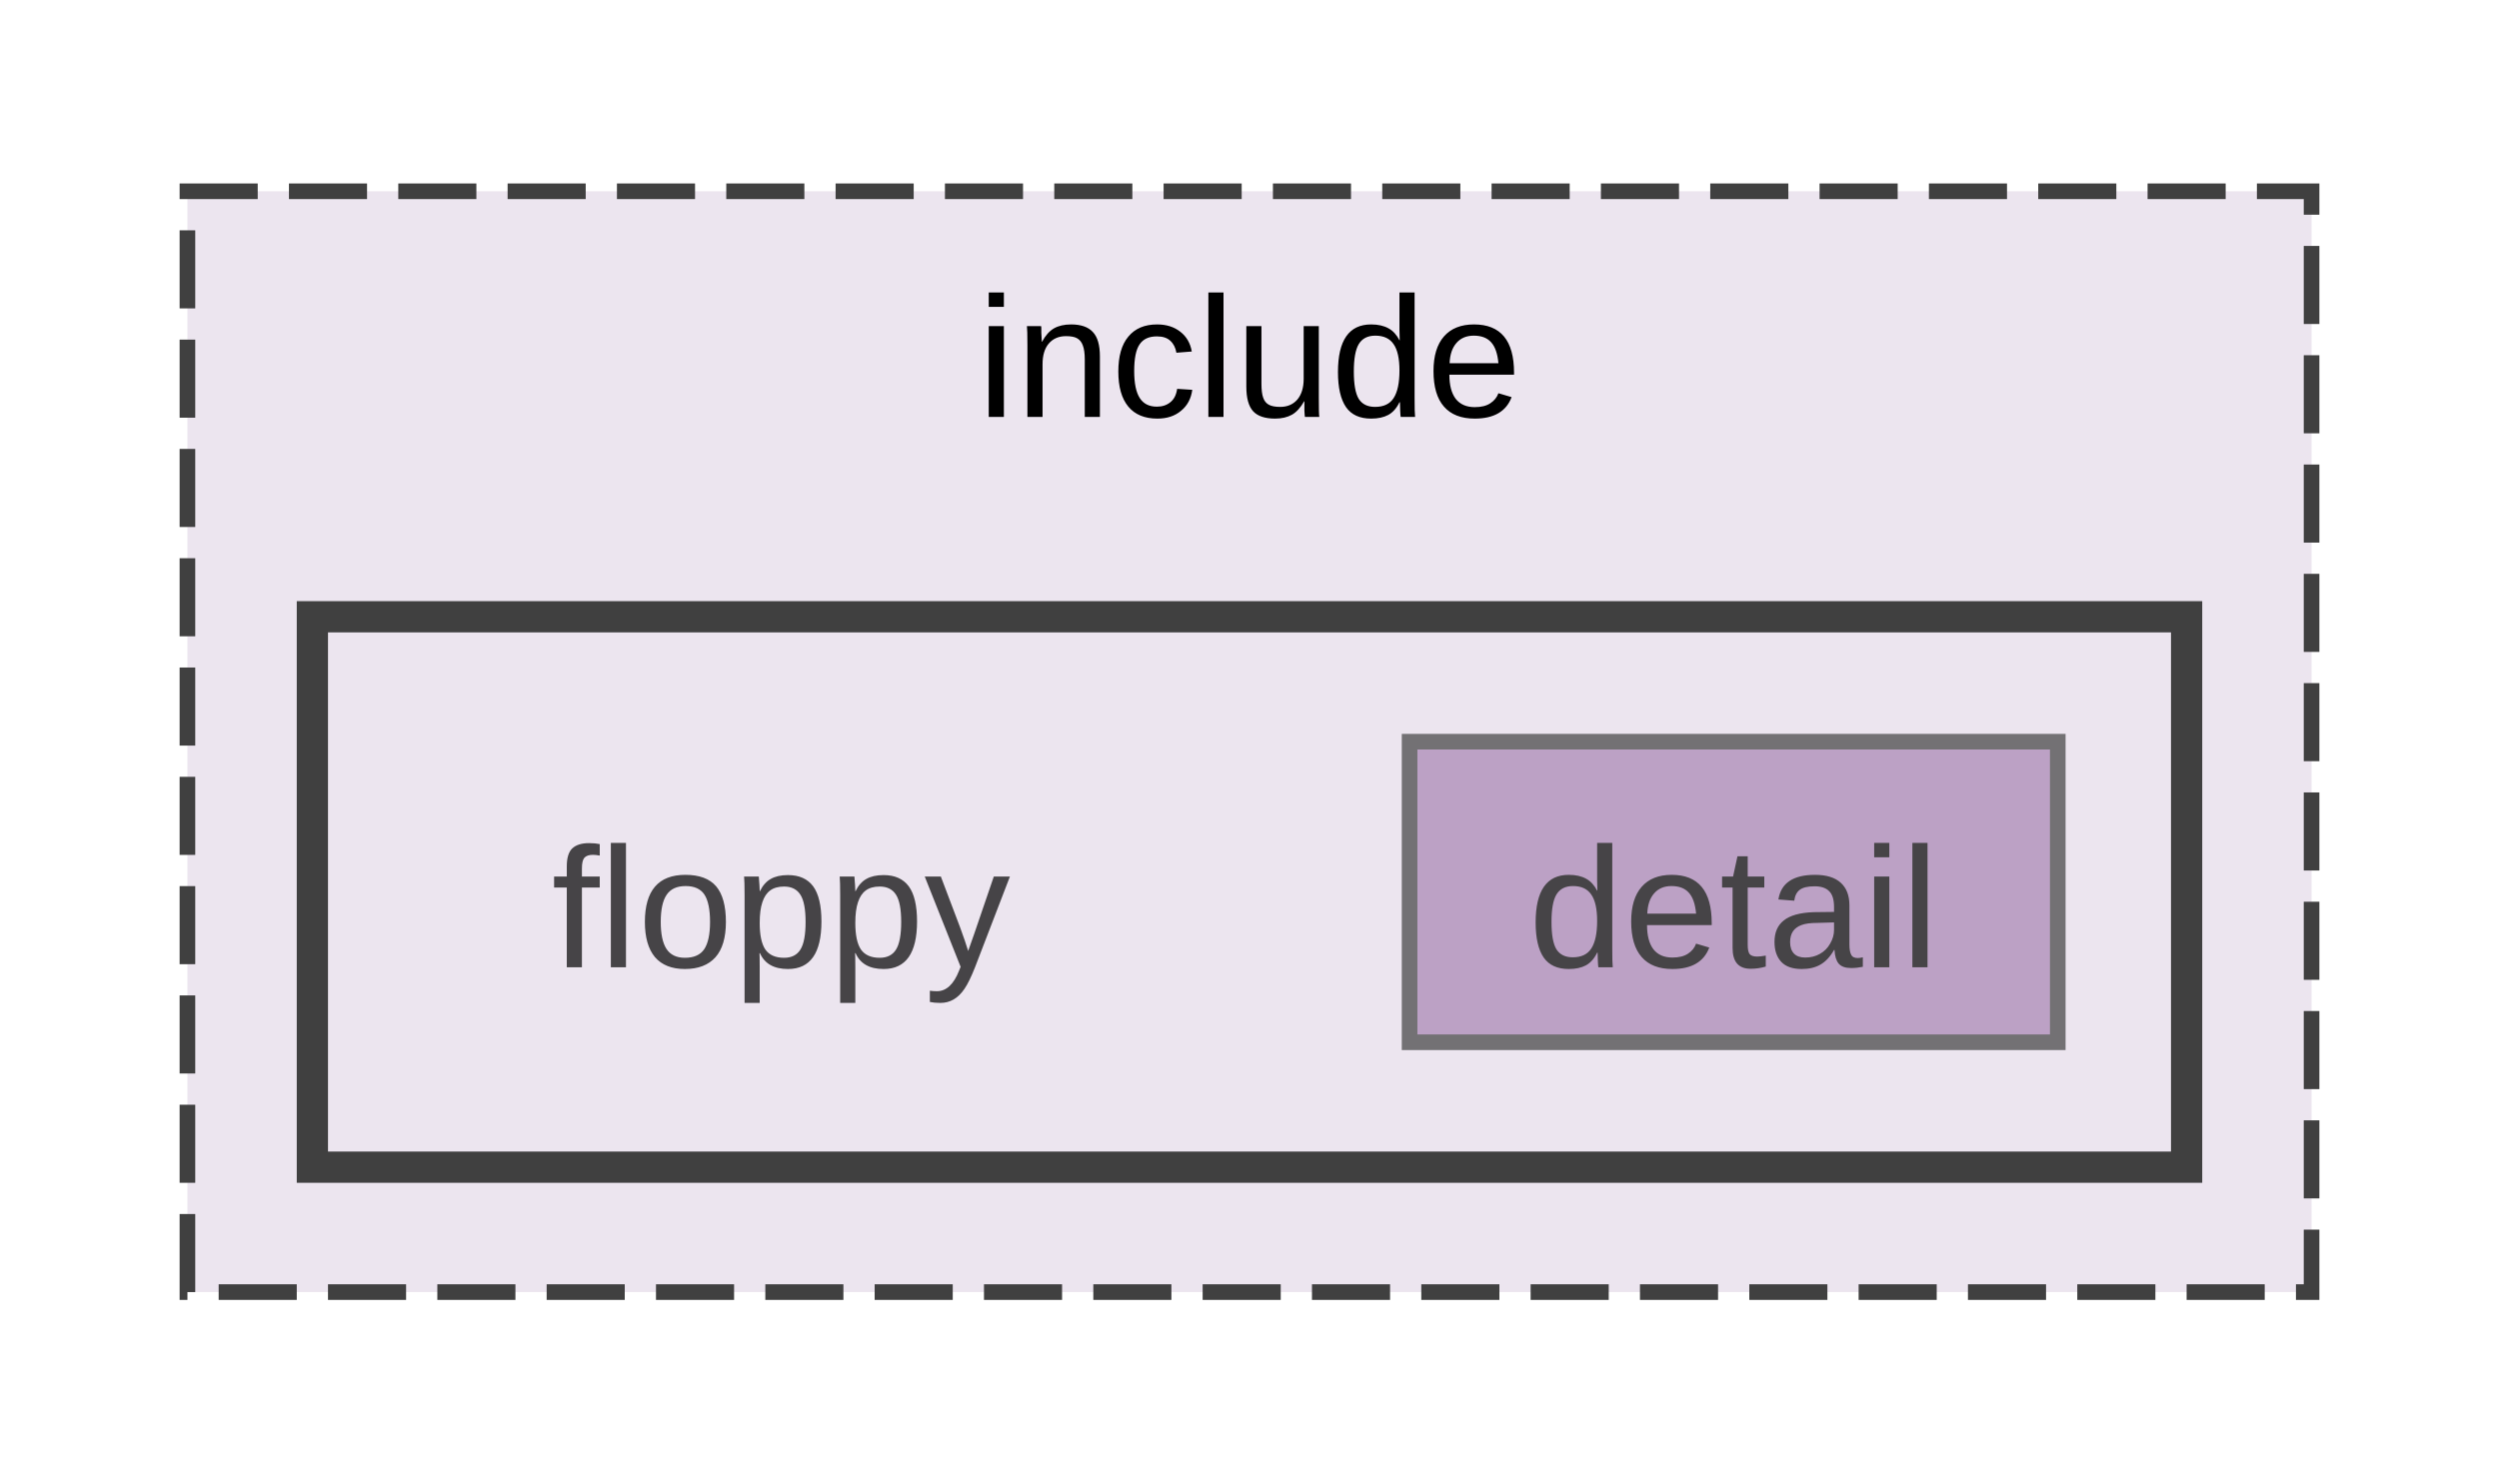
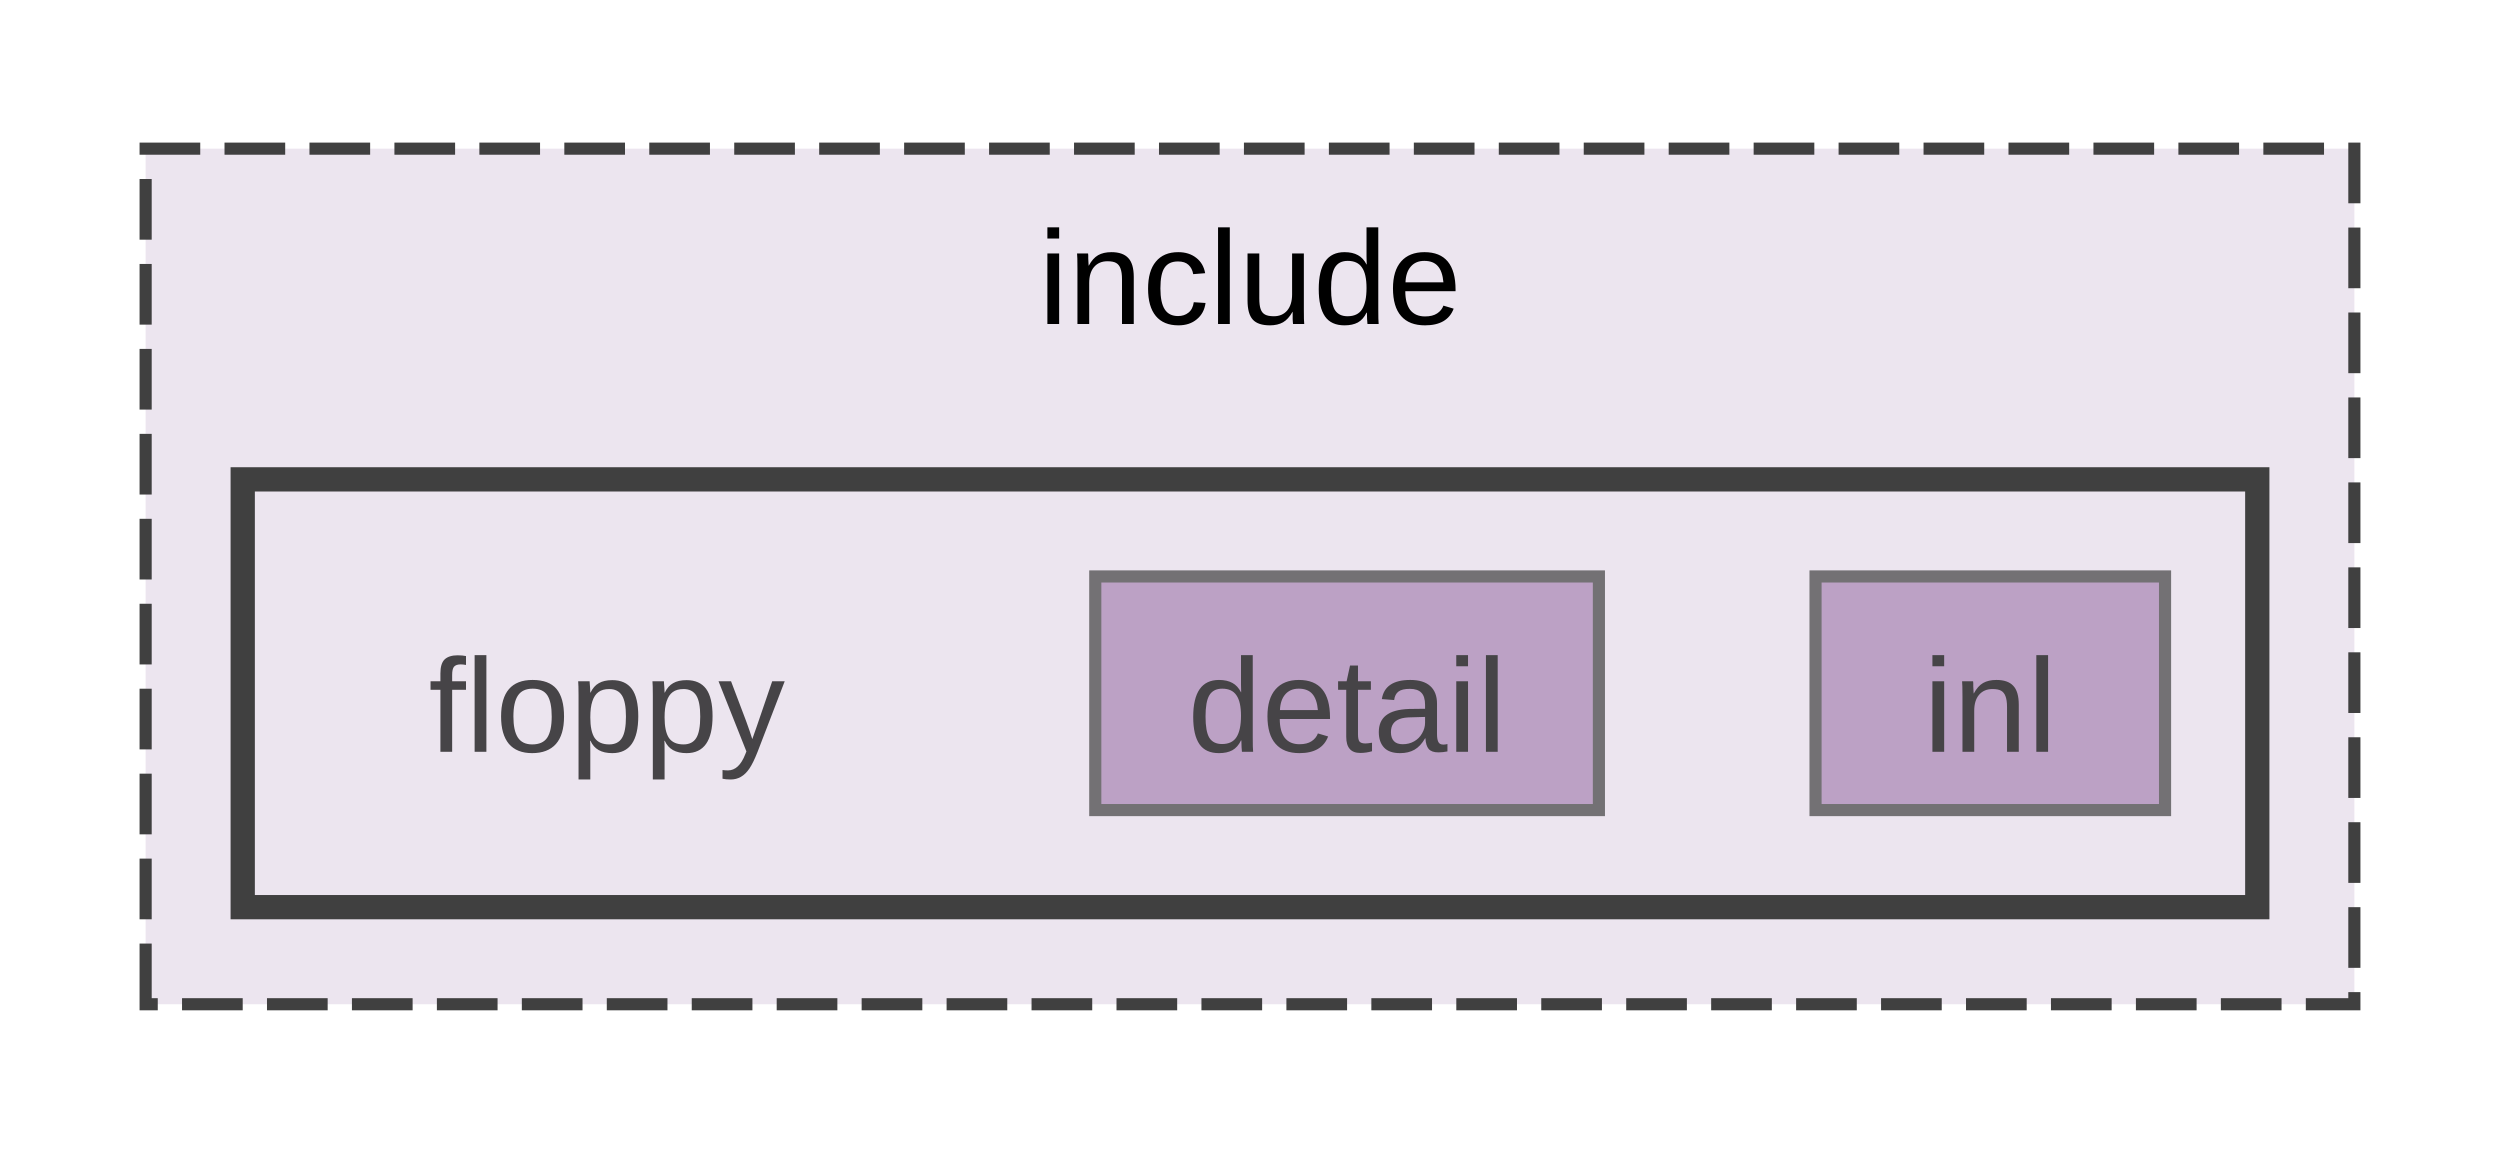
- <svg xmlns="http://www.w3.org/2000/svg" xmlns:xlink="http://www.w3.org/1999/xlink" width="160pt" height="95pt" viewBox="0.00 0.00 160.00 94.50">
+ <svg xmlns="http://www.w3.org/2000/svg" xmlns:xlink="http://www.w3.org/1999/xlink" width="206pt" height="95pt" viewBox="0.00 0.00 206.00 94.50">
  <svg id="main" version="1.1" xml:space="preserve">
    <style type="text/css">
.node, .edge {opacity: 0.7;}
.node.selected, .edge.selected {opacity: 1;}
.edge:hover path { stroke: red; }
.edge:hover polygon { stroke: red; fill: red; }
</style>
    <svg id="graph" class="graph">
      <g id="graph0" class="graph" transform="scale(1 1) rotate(0) translate(4 90.5)">
        <g id="clust1" class="cluster">
          <g id="a_clust1">
            <a xlink:href="dir_d44c64559bbebec7f509842c48db8b23.html" target="_top" xlink:title="include">
-               <polygon fill="#ece5ef" stroke="#404040" stroke-dasharray="5,2" points="8,-8 8,-78.5 144,-78.5 144,-8 8,-8" />
-               <text text-anchor="middle" x="76" y="-64.05" font-family="Arial" font-size="11.00">include</text>
+               <polygon fill="#ece5ef" stroke="#404040" stroke-dasharray="5,2" points="8,-8 8,-78.5 190,-78.5 190,-8 8,-8" />
+               <text text-anchor="middle" x="99" y="-64.05" font-family="Arial" font-size="11.00">include</text>
            </a>
          </g>
        </g>
        <g id="clust2" class="cluster">
          <g id="a_clust2">
            <a xlink:href="dir_ae0cb1af05f1ebdc47ed7b5efe67b30c.html" target="_top">
-               <polygon fill="#ece5ef" stroke="#404040" stroke-width="2" points="16,-16 16,-51.25 136,-51.25 136,-16 16,-16" />
+               <polygon fill="#ece5ef" stroke="#404040" stroke-width="2" points="16,-16 16,-51.25 182,-51.25 182,-16 16,-16" />
            </a>
          </g>
        </g>
        <g id="node1" class="node">
          <text text-anchor="middle" x="46" y="-28.8" font-family="Arial" font-size="11.00">floppy</text>
        </g>
        <g id="node2" class="node">
          <g id="a_node2">
            <a xlink:href="dir_a70aa49210f20f6d80e3cfefc70580f7.html" target="_top" xlink:title="detail">
              <polygon fill="#a885b3" stroke="#404040" points="127.75,-43.25 86.25,-43.25 86.25,-24 127.75,-24 127.75,-43.25" />
              <text text-anchor="middle" x="107" y="-28.8" font-family="Arial" font-size="11.00">detail</text>
            </a>
          </g>
        </g>
+         <g id="node3" class="node">
+           <g id="a_node3">
+             <a xlink:href="dir_59ebea3516646c7d01fbca39d54537c0.html" target="_top" xlink:title="inl">
+               <polygon fill="#a885b3" stroke="#404040" points="174.4,-43.25 145.6,-43.25 145.6,-24 174.4,-24 174.4,-43.25" />
+               <text text-anchor="middle" x="160" y="-28.8" font-family="Arial" font-size="11.00">inl</text>
+             </a>
+           </g>
+         </g>
      </g>
    </svg>
  </svg>
  <style type="text/css">

[data-mouse-over-selected='false'] { opacity: 0.7; }
[data-mouse-over-selected='true']  { opacity: 1.0; }

</style>
</svg>
